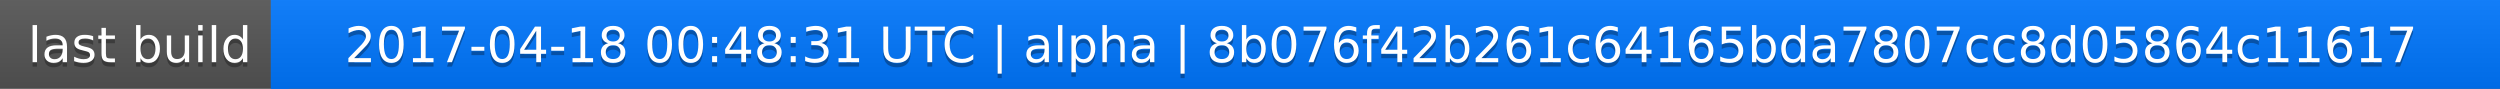
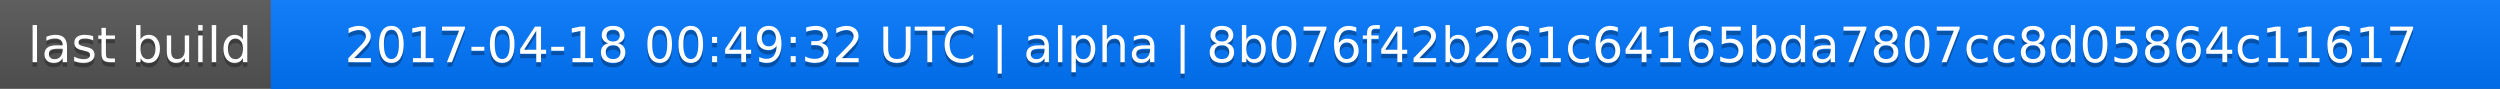
<svg xmlns="http://www.w3.org/2000/svg" width="563" height="20">
  <linearGradient id="a" x2="0" y2="100%">
    <stop offset="0" stop-color="#bbb" stop-opacity=".1" />
    <stop offset="1" stop-opacity=".1" />
  </linearGradient>
  <rect rx="0" width="563" height="20" fill="#555" />
  <rect rx="0" x="61" width="502" height="20" fill="#07f" />
  <path fill="#07f" d="M61 0h4v20h-4z" />
  <rect rx="0" width="563" height="20" fill="url(#a)" />
  <g fill="#fff" text-anchor="middle" font-family="DejaVu Sans,Verdana,Geneva,sans-serif" font-size="11">
    <text x="31.5" y="15" fill="#010101" fill-opacity=".3">last build</text>
    <text x="31.5" y="14">last build</text>
-     <text x="311" y="15" fill="#010101" fill-opacity=".3">2017-04-18 00:48:31 UTC | alpha | 8b076f42b261c64165bda7807cc8d05864c11617</text>
-     <text x="311" y="14">2017-04-18 00:48:31 UTC | alpha | 8b076f42b261c64165bda7807cc8d05864c11617</text>
+     <text x="311" y="15" fill="#010101" fill-opacity=".3">2017-04-18 00:49:32 UTC | alpha | 8b076f42b261c64165bda7807cc8d05864c11617</text>
+     <text x="311" y="14">2017-04-18 00:49:32 UTC | alpha | 8b076f42b261c64165bda7807cc8d05864c11617</text>
  </g>
</svg>
